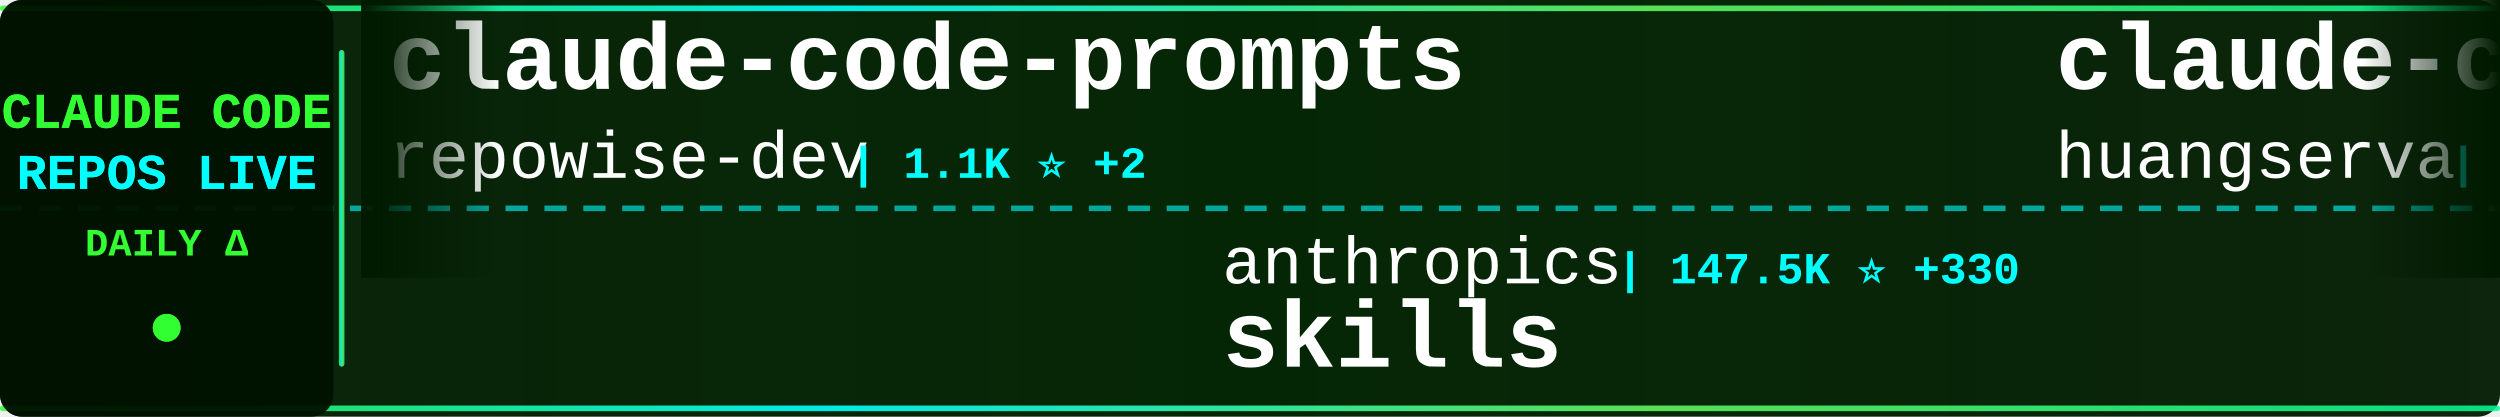
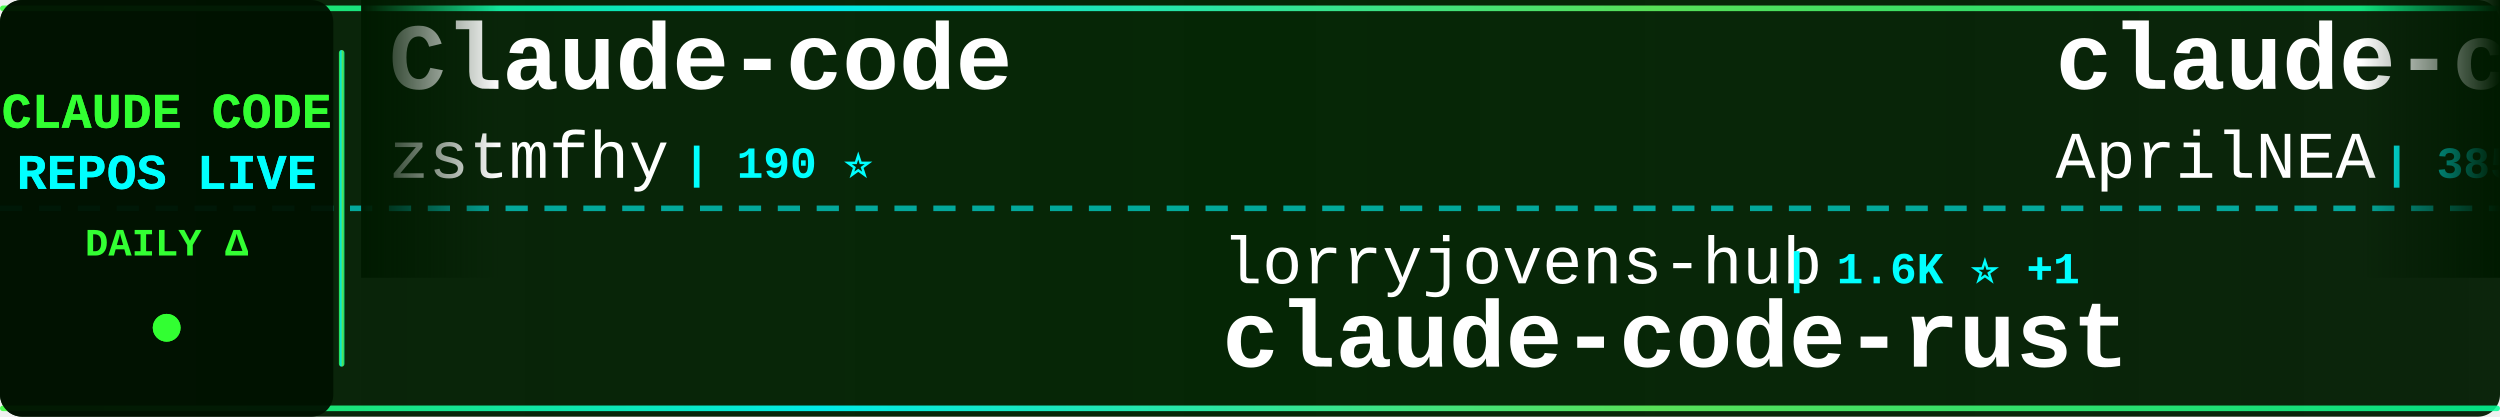
<svg xmlns="http://www.w3.org/2000/svg" width="900" height="150">
  <defs>
    <linearGradient id="tickerBg" x1="0%" y1="0%" x2="100%" y2="0%">
      <stop offset="0%" style="stop-color:#001a00;stop-opacity:0.95" />
      <stop offset="50%" style="stop-color:#002200;stop-opacity:0.98" />
      <stop offset="100%" style="stop-color:#001a00;stop-opacity:0.95" />
    </linearGradient>
    <linearGradient id="borderGrad" x1="0%" y1="0%" x2="100%" y2="0%">
      <stop offset="0%" style="stop-color:#33ff33;stop-opacity:0.85">
        <animate attributeName="stop-opacity" values="0.85;1;0.85" dur="2s" repeatCount="indefinite" />
      </stop>
      <stop offset="33%" style="stop-color:#00ffff;stop-opacity:0.9">
        <animate attributeName="stop-opacity" values="0.9;1;0.9" dur="2.2s" repeatCount="indefinite" />
      </stop>
      <stop offset="66%" style="stop-color:#66ff66;stop-opacity:0.85">
        <animate attributeName="stop-opacity" values="0.85;1;0.85" dur="1.8s" repeatCount="indefinite" />
      </stop>
      <stop offset="100%" style="stop-color:#00ff99;stop-opacity:0.85">
        <animate attributeName="stop-opacity" values="0.85;1;0.85" dur="2s" repeatCount="indefinite" />
      </stop>
    </linearGradient>
    <filter id="textGlow">
      <feGaussianBlur stdDeviation="0.1" result="coloredBlur" />
      <feMerge>
        <feMergeNode in="coloredBlur" />
        <feMergeNode in="SourceGraphic" />
      </feMerge>
    </filter>
    <filter id="metricGlow">
      <feGaussianBlur stdDeviation="0.2" result="coloredBlur" />
      <feMerge>
        <feMergeNode in="coloredBlur" />
        <feMergeNode in="SourceGraphic" />
      </feMerge>
    </filter>
    <linearGradient id="leftFade" x1="0%" y1="0%" x2="100%" y2="0%">
      <stop offset="0%" style="stop-color:#001a00;stop-opacity:1" />
      <stop offset="100%" style="stop-color:#001a00;stop-opacity:0" />
    </linearGradient>
    <linearGradient id="rightFade" x1="0%" y1="0%" x2="100%" y2="0%">
      <stop offset="0%" style="stop-color:#001a00;stop-opacity:0" />
      <stop offset="100%" style="stop-color:#001a00;stop-opacity:1" />
    </linearGradient>
  </defs>
  <rect width="900" height="150" fill="url(#tickerBg)" rx="8" />
  <rect x="0" y="2" width="900" height="2" fill="url(#borderGrad)" rx="1" />
  <rect x="0" y="146" width="900" height="2" fill="url(#borderGrad)" rx="1" />
  <line x1="0" y1="75" x2="900" y2="75" stroke="#00ffff" stroke-width="2" stroke-dasharray="8 6" opacity="0.6" />
  <rect x="0" y="0" width="120" height="150" fill="#001100" opacity="0.95" rx="8" />
  <text x="60" y="46" font-family="'Courier New', monospace" font-size="18" font-weight="bold" fill="#33ff33" text-anchor="middle" filter="url(#textGlow)">
    CLAUDE CODE
  </text>
  <text x="60" y="68" font-family="'Courier New', monospace" font-size="18" font-weight="bold" fill="#00ffff" text-anchor="middle" filter="url(#textGlow)">
    REPOS LIVE
  </text>
  <text x="60" y="92" font-family="'Courier New', monospace" font-size="14" font-weight="bold" fill="#33ff33" text-anchor="middle">
    DAILY Δ
  </text>
  <circle cx="60" cy="118" r="5" fill="#33ff33" filter="url(#metricGlow)">
    <animate attributeName="r" values="4;6;4" dur="1.5s" repeatCount="indefinite" />
    <animate attributeName="opacity" values="0.6;1;0.6" dur="1.5s" repeatCount="indefinite" />
  </circle>
  <rect x="122" y="18" width="2" height="114" fill="url(#borderGrad)" rx="1" />
  <clipPath id="tickerClip">
    <rect x="130" y="0" width="770" height="150" />
  </clipPath>
  <g clip-path="url(#tickerClip)">
    <g id="tickerItems">
      <animateTransform attributeName="transform" attributeType="XML" type="translate" from="0 0" to="-3000 0" dur="54s" repeatCount="indefinite" />
      <g transform="translate(0, 0)">
-         <text x="140" y="32" font-family="'Courier New', monospace" font-size="34" font-weight="bold" fill="#ffffff">claude-code-prompts</text>
-         <text x="140" y="64" font-family="'Courier New', monospace" font-size="24" font-weight="normal" fill="#ffffff" opacity="1.0">repowise-dev</text>
-         <text x="306" y="64" font-family="'Courier New', monospace" font-size="16" font-weight="bold" fill="#00ffff"> | 1.1K ⭐ +2</text>
+         <text x="140" y="32" font-family="'Courier New', monospace" font-size="34" font-weight="bold" fill="#ffffff">Claude-code</text>
+         <text x="140" y="64" font-family="'Courier New', monospace" font-size="24" font-weight="normal" fill="#ffffff" opacity="1.0">zstmfhy</text>
+         <text x="246" y="64" font-family="'Courier New', monospace" font-size="16" font-weight="bold" fill="#00ffff"> | 190 ⭐</text>
      </g>
      <g transform="translate(300, 0)">
-         <text x="140" y="102" font-family="'Courier New', monospace" font-size="24" font-weight="normal" fill="#ffffff" opacity="1.0">anthropics</text>
-         <text x="282" y="102" font-family="'Courier New', monospace" font-size="16" font-weight="bold" fill="#00ffff"> | 147.5K ⭐ +330</text>
-         <text x="140" y="132" font-family="'Courier New', monospace" font-size="34" font-weight="bold" fill="#ffffff">skills</text>
+         <text x="140" y="102" font-family="'Courier New', monospace" font-size="24" font-weight="normal" fill="#ffffff" opacity="1.0">lorryjovens-hub</text>
+         <text x="342" y="102" font-family="'Courier New', monospace" font-size="16" font-weight="bold" fill="#00ffff"> | 1.6K ⭐ +1</text>
+         <text x="140" y="132" font-family="'Courier New', monospace" font-size="34" font-weight="bold" fill="#ffffff">claude-code-rust</text>
      </g>
      <g transform="translate(600, 0)">
-         <text x="140" y="32" font-family="'Courier New', monospace" font-size="34" font-weight="bold" fill="#ffffff">claude-code-cli</text>
-         <text x="140" y="64" font-family="'Courier New', monospace" font-size="24" font-weight="normal" fill="#ffffff" opacity="1.0">huangserva</text>
-         <text x="282" y="64" font-family="'Courier New', monospace" font-size="16" font-weight="bold" fill="#00ffff"> | 599 ⭐ +1</text>
+         <text x="140" y="32" font-family="'Courier New', monospace" font-size="34" font-weight="bold" fill="#ffffff">claude-code-source</text>
+         <text x="140" y="64" font-family="'Courier New', monospace" font-size="24" font-weight="normal" fill="#ffffff" opacity="1.0">AprilNEA</text>
+         <text x="258" y="64" font-family="'Courier New', monospace" font-size="16" font-weight="bold" fill="#00ffff"> | 385 ⭐ +1</text>
      </g>
      <g transform="translate(900, 0)">
-         <text x="140" y="102" font-family="'Courier New', monospace" font-size="24" font-weight="normal" fill="#ffffff" opacity="1.0">lowcortisolprogrammer</text>
-         <text x="414" y="102" font-family="'Courier New', monospace" font-size="16" font-weight="bold" fill="#00ffff"> | 172 ⭐</text>
-         <text x="140" y="132" font-family="'Courier New', monospace" font-size="34" font-weight="bold" fill="#ffffff">claude-code</text>
-       </g>
-       <g transform="translate(1200, 0)">
-         <text x="140" y="32" font-family="'Courier New', monospace" font-size="34" font-weight="bold" fill="#ffffff">claude-code</text>
-         <text x="140" y="64" font-family="'Courier New', monospace" font-size="24" font-weight="normal" fill="#ffffff" opacity="1.0">anthropics</text>
-         <text x="282" y="64" font-family="'Courier New', monospace" font-size="16" font-weight="bold" fill="#00ffff"> | 130.8K ⭐ +267</text>
-       </g>
-       <g transform="translate(1500, 0)">
-         <text x="140" y="102" font-family="'Courier New', monospace" font-size="24" font-weight="normal" fill="#ffffff" opacity="1.0">Cranot</text>
-         <text x="234" y="102" font-family="'Courier New', monospace" font-size="16" font-weight="bold" fill="#00ffff"> | 2.8K ⭐ +1</text>
-         <text x="140" y="132" font-family="'Courier New', monospace" font-size="34" font-weight="bold" fill="#ffffff">claude-code-guide</text>
-       </g>
-       <g transform="translate(1800, 0)">
-         <text x="140" y="32" font-family="'Courier New', monospace" font-size="34" font-weight="bold" fill="#ffffff">claude-code</text>
-         <text x="140" y="64" font-family="'Courier New', monospace" font-size="24" font-weight="normal" fill="#ffffff" opacity="1.0">freestylefly</text>
-         <text x="306" y="64" font-family="'Courier New', monospace" font-size="16" font-weight="bold" fill="#00ffff"> | 125 ⭐</text>
-       </g>
-       <g transform="translate(2100, 0)">
        <text x="140" y="102" font-family="'Courier New', monospace" font-size="24" font-weight="normal" fill="#ffffff" opacity="1.0">alejandrobalderas</text>
        <text x="366" y="102" font-family="'Courier New', monospace" font-size="16" font-weight="bold" fill="#00ffff"> | 2.2K ⭐ +1</text>
        <text x="140" y="132" font-family="'Courier New', monospace" font-size="34" font-weight="bold" fill="#ffffff">claude-code-from-source</text>
      </g>
+       <g transform="translate(1200, 0)">
+         <text x="140" y="32" font-family="'Courier New', monospace" font-size="34" font-weight="bold" fill="#ffffff">collection-claude-code-s...</text>
+         <text x="140" y="64" font-family="'Courier New', monospace" font-size="24" font-weight="normal" fill="#ffffff" opacity="1.0">chauncygu</text>
+         <text x="270" y="64" font-family="'Courier New', monospace" font-size="16" font-weight="bold" fill="#00ffff"> | 2.6K ⭐ +8</text>
+       </g>
+       <g transform="translate(1500, 0)">
+         <text x="140" y="102" font-family="'Courier New', monospace" font-size="24" font-weight="normal" fill="#ffffff" opacity="1.0">shareAI-lab</text>
+         <text x="294" y="102" font-family="'Courier New', monospace" font-size="16" font-weight="bold" fill="#00ffff"> | 65.2K ⭐ +166</text>
+         <text x="140" y="132" font-family="'Courier New', monospace" font-size="34" font-weight="bold" fill="#ffffff">learn-claude-code</text>
+       </g>
+       <g transform="translate(1800, 0)">
+         <text x="140" y="32" font-family="'Courier New', monospace" font-size="34" font-weight="bold" fill="#ffffff">claude-code</text>
+         <text x="140" y="64" font-family="'Courier New', monospace" font-size="24" font-weight="normal" fill="#ffffff" opacity="1.0">yasasbanukaofficial</text>
+         <text x="390" y="64" font-family="'Courier New', monospace" font-size="16" font-weight="bold" fill="#00ffff"> | 3.4K ⭐ +10</text>
+       </g>
+       <g transform="translate(2100, 0)">
+         <text x="140" y="102" font-family="'Courier New', monospace" font-size="24" font-weight="normal" fill="#ffffff" opacity="1.0">alex000kim</text>
+         <text x="282" y="102" font-family="'Courier New', monospace" font-size="16" font-weight="bold" fill="#00ffff"> | 227 ⭐</text>
+         <text x="140" y="132" font-family="'Courier New', monospace" font-size="34" font-weight="bold" fill="#ffffff">claude-code</text>
+       </g>
      <g transform="translate(2400, 0)">
-         <text x="140" y="32" font-family="'Courier New', monospace" font-size="34" font-weight="bold" fill="#ffffff">learn-claude-code</text>
-         <text x="140" y="64" font-family="'Courier New', monospace" font-size="24" font-weight="normal" fill="#ffffff" opacity="1.0">shareAI-lab</text>
-         <text x="294" y="64" font-family="'Courier New', monospace" font-size="16" font-weight="bold" fill="#00ffff"> | 65.2K ⭐ +156</text>
+         <text x="140" y="32" font-family="'Courier New', monospace" font-size="34" font-weight="bold" fill="#ffffff">claude-howto</text>
+         <text x="140" y="64" font-family="'Courier New', monospace" font-size="24" font-weight="normal" fill="#ffffff" opacity="1.0">luongnv89</text>
+         <text x="270" y="64" font-family="'Courier New', monospace" font-size="16" font-weight="bold" fill="#00ffff"> | 35.3K ⭐ +194</text>
      </g>
      <g transform="translate(2700, 0)">
-         <text x="140" y="102" font-family="'Courier New', monospace" font-size="24" font-weight="normal" fill="#ffffff" opacity="1.0">Piebald-AI</text>
-         <text x="282" y="102" font-family="'Courier New', monospace" font-size="16" font-weight="bold" fill="#00ffff"> | 10.8K ⭐ +20</text>
-         <text x="140" y="132" font-family="'Courier New', monospace" font-size="34" font-weight="bold" fill="#ffffff">claude-code-system-promp...</text>
+         <text x="140" y="102" font-family="'Courier New', monospace" font-size="24" font-weight="normal" fill="#ffffff" opacity="1.0">disler</text>
+         <text x="234" y="102" font-family="'Courier New', monospace" font-size="16" font-weight="bold" fill="#00ffff"> | 1.3K ⭐ +6</text>
+         <text x="140" y="132" font-family="'Courier New', monospace" font-size="34" font-weight="bold" fill="#ffffff">pi-vs-claude-code</text>
      </g>
      <g transform="translate(3000, 0)">
-         <text x="140" y="32" font-family="'Courier New', monospace" font-size="34" font-weight="bold" fill="#ffffff">claude-code-prompts</text>
-         <text x="140" y="64" font-family="'Courier New', monospace" font-size="24" font-weight="normal" fill="#ffffff" opacity="1.0">repowise-dev</text>
-         <text x="306" y="64" font-family="'Courier New', monospace" font-size="16" font-weight="bold" fill="#00ffff"> | 1.1K ⭐ +2</text>
+         <text x="140" y="32" font-family="'Courier New', monospace" font-size="34" font-weight="bold" fill="#ffffff">Claude-code</text>
+         <text x="140" y="64" font-family="'Courier New', monospace" font-size="24" font-weight="normal" fill="#ffffff" opacity="1.0">zstmfhy</text>
+         <text x="246" y="64" font-family="'Courier New', monospace" font-size="16" font-weight="bold" fill="#00ffff"> | 190 ⭐</text>
      </g>
      <g transform="translate(3300, 0)">
-         <text x="140" y="102" font-family="'Courier New', monospace" font-size="24" font-weight="normal" fill="#ffffff" opacity="1.0">anthropics</text>
-         <text x="282" y="102" font-family="'Courier New', monospace" font-size="16" font-weight="bold" fill="#00ffff"> | 147.5K ⭐ +330</text>
-         <text x="140" y="132" font-family="'Courier New', monospace" font-size="34" font-weight="bold" fill="#ffffff">skills</text>
+         <text x="140" y="102" font-family="'Courier New', monospace" font-size="24" font-weight="normal" fill="#ffffff" opacity="1.0">lorryjovens-hub</text>
+         <text x="342" y="102" font-family="'Courier New', monospace" font-size="16" font-weight="bold" fill="#00ffff"> | 1.6K ⭐ +1</text>
+         <text x="140" y="132" font-family="'Courier New', monospace" font-size="34" font-weight="bold" fill="#ffffff">claude-code-rust</text>
      </g>
      <g transform="translate(3600, 0)">
-         <text x="140" y="32" font-family="'Courier New', monospace" font-size="34" font-weight="bold" fill="#ffffff">claude-code-cli</text>
-         <text x="140" y="64" font-family="'Courier New', monospace" font-size="24" font-weight="normal" fill="#ffffff" opacity="1.0">huangserva</text>
-         <text x="282" y="64" font-family="'Courier New', monospace" font-size="16" font-weight="bold" fill="#00ffff"> | 599 ⭐ +1</text>
+         <text x="140" y="32" font-family="'Courier New', monospace" font-size="34" font-weight="bold" fill="#ffffff">claude-code-source</text>
+         <text x="140" y="64" font-family="'Courier New', monospace" font-size="24" font-weight="normal" fill="#ffffff" opacity="1.0">AprilNEA</text>
+         <text x="258" y="64" font-family="'Courier New', monospace" font-size="16" font-weight="bold" fill="#00ffff"> | 385 ⭐ +1</text>
      </g>
      <g transform="translate(3900, 0)">
-         <text x="140" y="102" font-family="'Courier New', monospace" font-size="24" font-weight="normal" fill="#ffffff" opacity="1.0">lowcortisolprogrammer</text>
-         <text x="414" y="102" font-family="'Courier New', monospace" font-size="16" font-weight="bold" fill="#00ffff"> | 172 ⭐</text>
-         <text x="140" y="132" font-family="'Courier New', monospace" font-size="34" font-weight="bold" fill="#ffffff">claude-code</text>
+         <text x="140" y="102" font-family="'Courier New', monospace" font-size="24" font-weight="normal" fill="#ffffff" opacity="1.0">alejandrobalderas</text>
+         <text x="366" y="102" font-family="'Courier New', monospace" font-size="16" font-weight="bold" fill="#00ffff"> | 2.2K ⭐ +1</text>
+         <text x="140" y="132" font-family="'Courier New', monospace" font-size="34" font-weight="bold" fill="#ffffff">claude-code-from-source</text>
      </g>
    </g>
  </g>
  <rect x="130" y="0" width="50" height="100" fill="url(#leftFade)" />
  <rect x="850" y="0" width="50" height="100" fill="url(#rightFade)" />
</svg>
